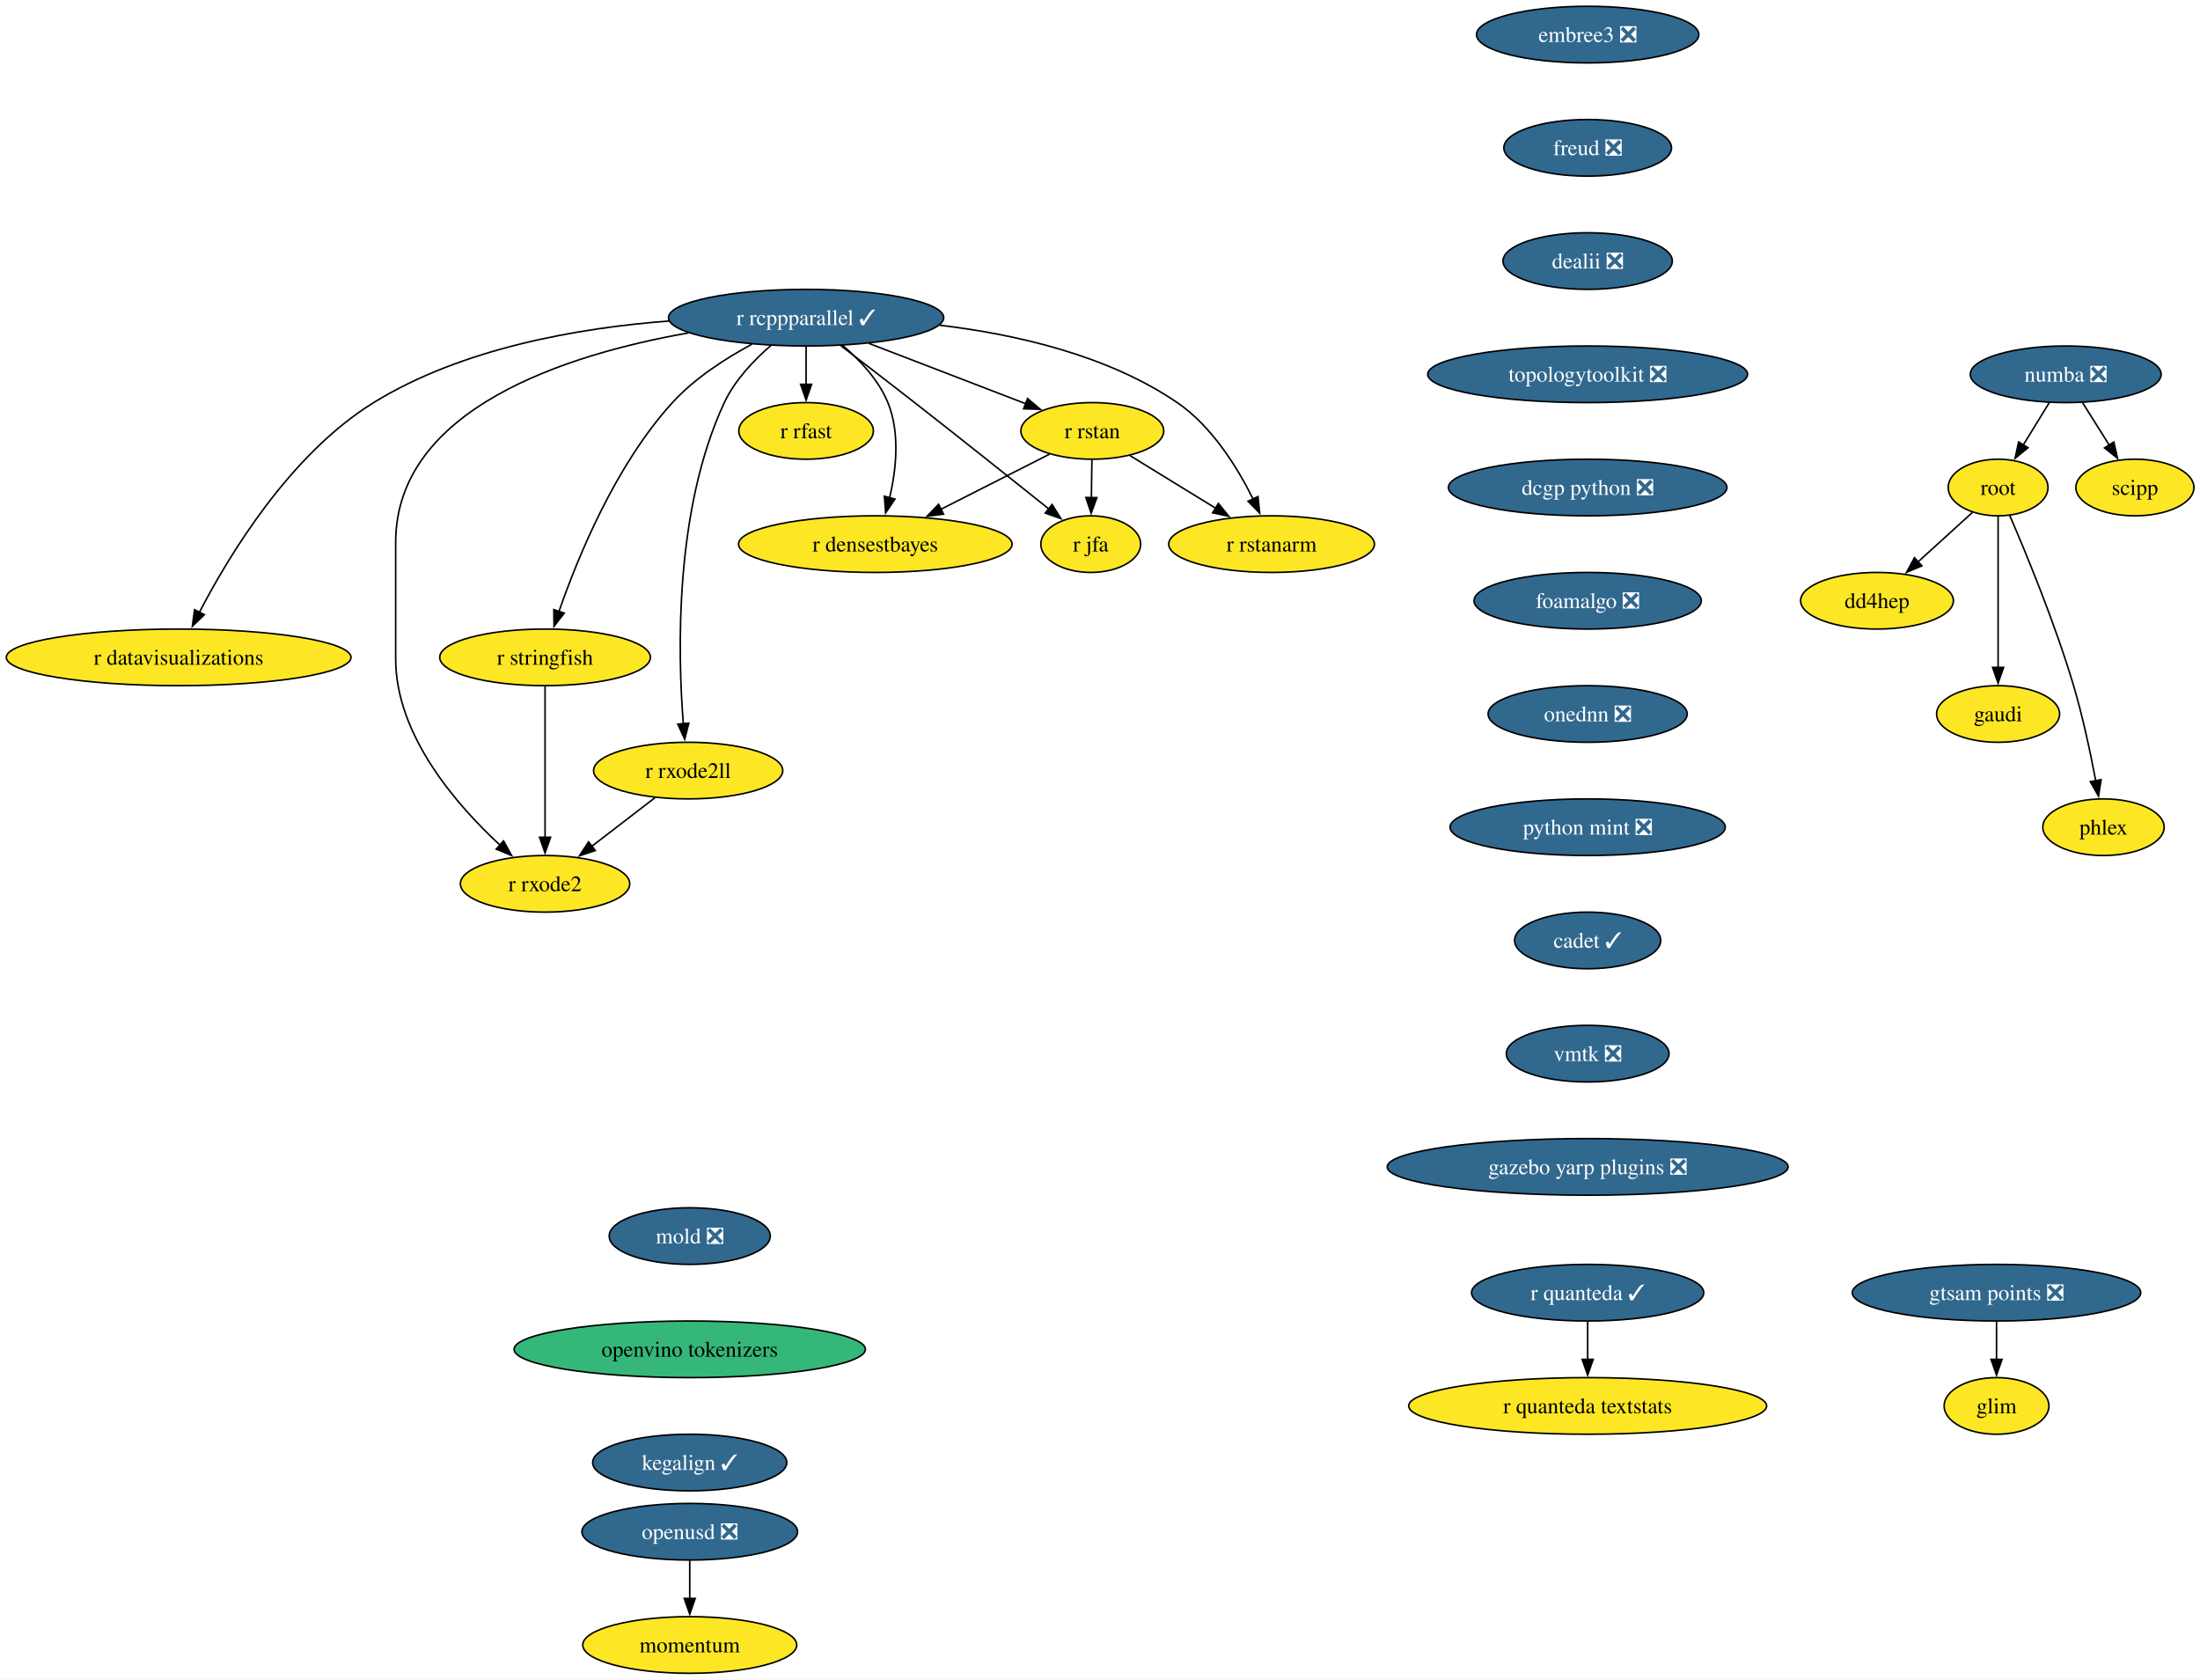
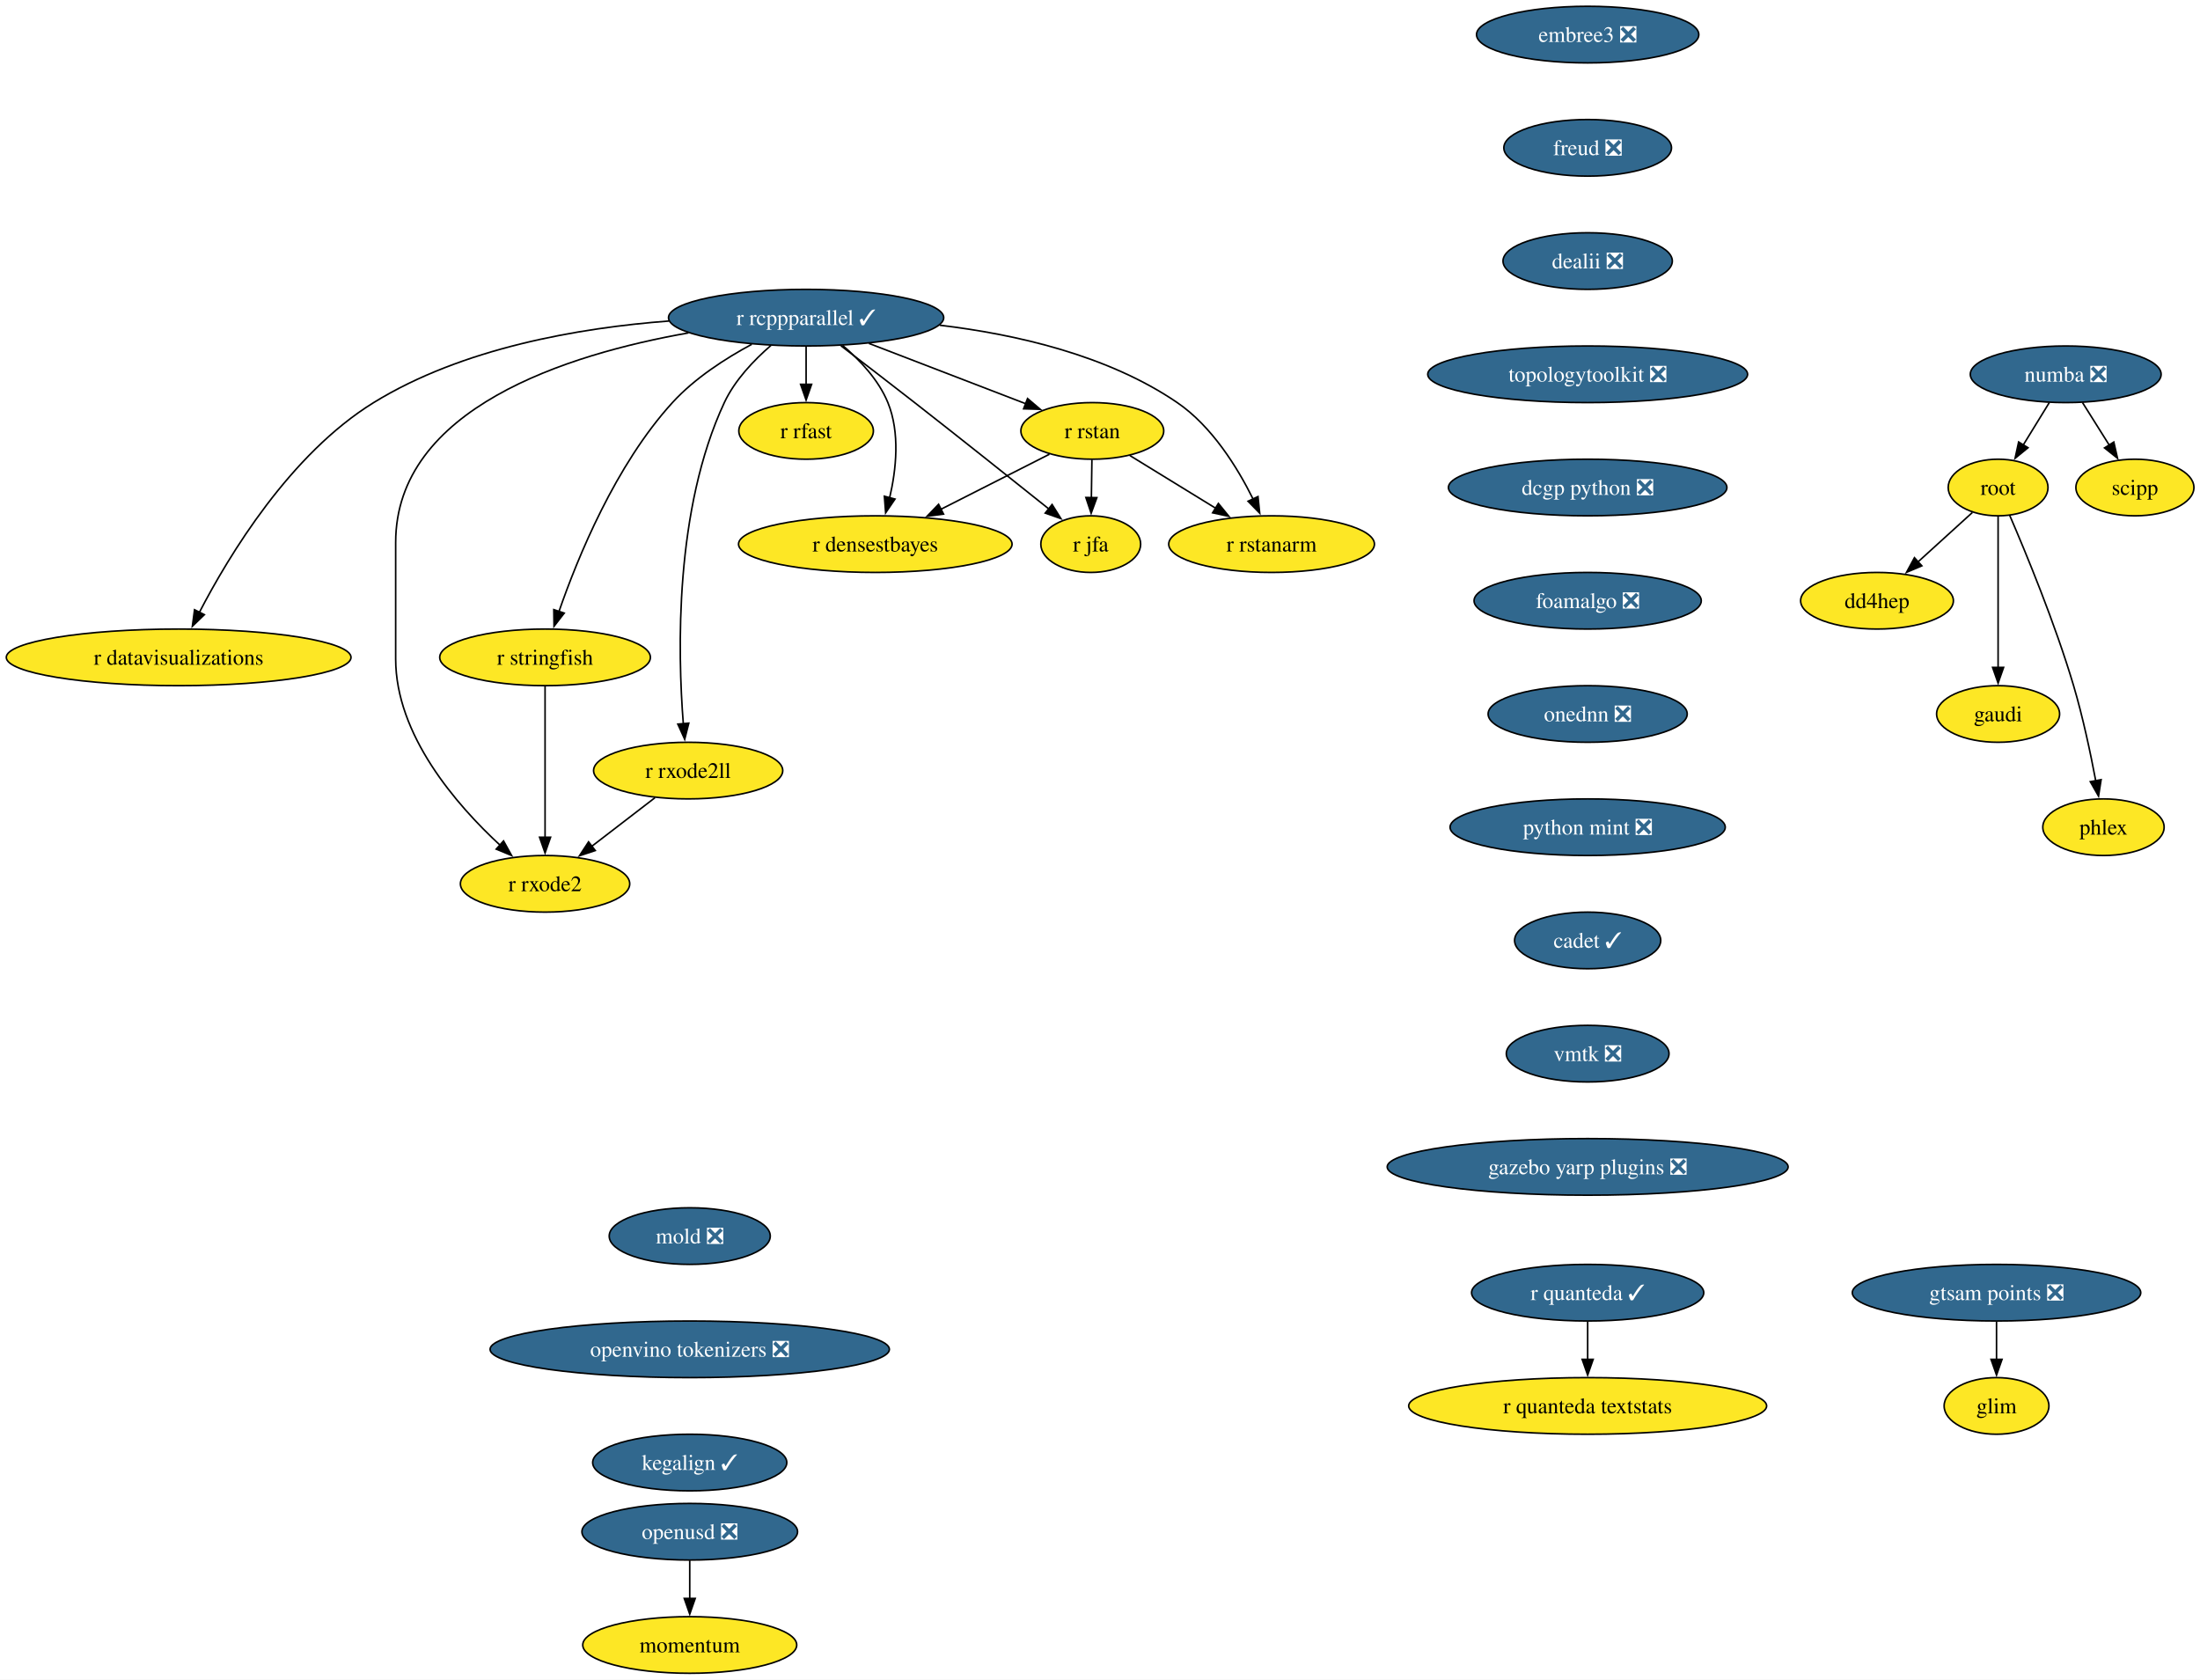
<svg xmlns="http://www.w3.org/2000/svg" xmlns:xlink="http://www.w3.org/1999/xlink" width="1399pt" height="1068pt" viewBox="0.00 0.00 1399.00 1068.00">
  <g id="graph0" class="graph" transform="scale(1 1) rotate(0) translate(4 1064)">
    <polygon fill="white" stroke="none" points="-4,4 -4,-1064 1395.14,-1064 1395.14,4 -4,4" />
    <g id="node1" class="node">
      <g id="a_node1">
        <a xlink:href="https://github.com/conda-forge/r-rcppparallel-feedstock/pull/45" xlink:title="r rcppparallel ✓">
          <ellipse fill="#31688e" stroke="black" cx="508.61" cy="-862" rx="87.51" ry="18" />
          <text xml:space="preserve" text-anchor="middle" x="508.61" y="-857.33" font-family="Times,serif" font-size="14.00" fill="white">r rcppparallel ✓</text>
        </a>
      </g>
    </g>
    <g id="node2" class="node">
      <g id="a_node2">
        <a xlink:href="https://github.com/conda-forge/r-rstan-feedstock" xlink:title="r rstan">
          <ellipse fill="#fde725" stroke="black" cx="690.61" cy="-790" rx="45.42" ry="18" />
          <text xml:space="preserve" text-anchor="middle" x="690.61" y="-785.33" font-family="Times,serif" font-size="14.00">r rstan</text>
        </a>
      </g>
    </g>
    <g id="edge1" class="edge">
      <path fill="none" stroke="black" d="M548.55,-845.64C578.09,-834.28 618.25,-818.83 648.33,-807.26" />
      <polygon fill="black" stroke="black" points="649.43,-810.59 657.51,-803.73 646.92,-804.05 649.43,-810.59" />
    </g>
    <g id="node3" class="node">
      <g id="a_node3">
        <a xlink:href="https://github.com/conda-forge/r-rstanarm-feedstock" xlink:title="r rstanarm">
          <ellipse fill="#fde725" stroke="black" cx="804.61" cy="-718" rx="65.41" ry="18" />
          <text xml:space="preserve" text-anchor="middle" x="804.61" y="-713.33" font-family="Times,serif" font-size="14.00">r rstanarm</text>
        </a>
      </g>
    </g>
    <g id="edge2" class="edge">
      <path fill="none" stroke="black" d="M593.6,-857.2C641.45,-851.52 700.31,-838.26 744.61,-808 766.68,-792.92 782.85,-766.8 792.81,-746.74" />
      <polygon fill="black" stroke="black" points="795.97,-748.24 797.05,-737.7 789.64,-745.27 795.97,-748.24" />
    </g>
    <g id="node4" class="node">
      <g id="a_node4">
        <a xlink:href="https://github.com/conda-forge/r-rfast-feedstock" xlink:title="r rfast">
          <ellipse fill="#fde725" stroke="black" cx="508.61" cy="-790" rx="42.79" ry="18" />
          <text xml:space="preserve" text-anchor="middle" x="508.61" y="-785.33" font-family="Times,serif" font-size="14.00">r rfast</text>
        </a>
      </g>
    </g>
    <g id="edge3" class="edge">
      <path fill="none" stroke="black" d="M508.61,-843.7C508.61,-836.41 508.61,-827.73 508.61,-819.54" />
      <polygon fill="black" stroke="black" points="512.11,-819.62 508.61,-809.62 505.11,-819.62 512.11,-819.62" />
    </g>
    <g id="node5" class="node">
      <g id="a_node5">
        <a xlink:href="https://github.com/conda-forge/r-stringfish-feedstock" xlink:title="r stringfish">
          <ellipse fill="#fde725" stroke="black" cx="342.61" cy="-646" rx="66.99" ry="18" />
          <text xml:space="preserve" text-anchor="middle" x="342.61" y="-641.33" font-family="Times,serif" font-size="14.00">r stringfish</text>
        </a>
      </g>
    </g>
    <g id="edge4" class="edge">
      <path fill="none" stroke="black" d="M474.04,-845.07C457.23,-836.02 437.67,-823.42 423.61,-808 387.41,-768.34 363.35,-709.51 351.41,-675.03" />
      <polygon fill="black" stroke="black" points="354.8,-674.14 348.31,-665.76 348.17,-676.36 354.8,-674.14" />
    </g>
    <g id="node6" class="node">
      <g id="a_node6">
        <a xlink:href="https://github.com/conda-forge/r-datavisualizations-feedstock" xlink:title="r datavisualizations">
          <ellipse fill="#fde725" stroke="black" cx="109.61" cy="-646" rx="109.61" ry="18" />
          <text xml:space="preserve" text-anchor="middle" x="109.61" y="-641.33" font-family="Times,serif" font-size="14.00">r datavisualizations</text>
        </a>
      </g>
    </g>
    <g id="edge5" class="edge">
      <path fill="none" stroke="black" d="M421.4,-859.88C364.26,-855.54 290,-842.76 233.61,-808 180.58,-775.31 141.71,-711.12 122.7,-674.44" />
      <polygon fill="black" stroke="black" points="125.96,-673.14 118.33,-665.79 119.71,-676.29 125.96,-673.14" />
    </g>
    <g id="node7" class="node">
      <g id="a_node7">
        <a xlink:href="https://github.com/conda-forge/r-jfa-feedstock" xlink:title="r jfa">
          <ellipse fill="#fde725" stroke="black" cx="689.61" cy="-718" rx="31.74" ry="18" />
          <text xml:space="preserve" text-anchor="middle" x="689.61" y="-713.33" font-family="Times,serif" font-size="14.00">r jfa</text>
        </a>
      </g>
    </g>
    <g id="edge6" class="edge">
      <path fill="none" stroke="black" d="M530.74,-844.15C544.31,-833.78 562.01,-820.18 577.61,-808 607.02,-785.02 640.5,-758.35 663.13,-740.24" />
      <polygon fill="black" stroke="black" points="665.03,-743.2 670.65,-734.22 660.66,-737.74 665.03,-743.2" />
    </g>
    <g id="node8" class="node">
      <g id="a_node8">
        <a xlink:href="https://github.com/conda-forge/r-densestbayes-feedstock" xlink:title="r densestbayes">
          <ellipse fill="#fde725" stroke="black" cx="552.61" cy="-718" rx="86.98" ry="18" />
          <text xml:space="preserve" text-anchor="middle" x="552.61" y="-713.33" font-family="Times,serif" font-size="14.00">r densestbayes</text>
        </a>
      </g>
    </g>
    <g id="edge7" class="edge">
      <path fill="none" stroke="black" d="M531.81,-844.37C542.77,-835.07 554.71,-822.44 560.61,-808 568.45,-788.8 565.92,-765.37 561.71,-747.38" />
      <polygon fill="black" stroke="black" points="565.14,-746.66 559.18,-737.9 558.38,-748.46 565.14,-746.66" />
    </g>
    <g id="node9" class="node">
      <g id="a_node9">
        <a xlink:href="https://github.com/conda-forge/r-rxode2ll-feedstock" xlink:title="r rxode2ll">
          <ellipse fill="#fde725" stroke="black" cx="433.61" cy="-574" rx="60.15" ry="18" />
          <text xml:space="preserve" text-anchor="middle" x="433.61" y="-569.33" font-family="Times,serif" font-size="14.00">r rxode2ll</text>
        </a>
      </g>
    </g>
    <g id="edge8" class="edge">
      <path fill="none" stroke="black" d="M486.25,-844.35C475.39,-834.95 463.26,-822.25 456.61,-808 424.92,-740.2 426.92,-649.4 430.53,-603.76" />
      <polygon fill="black" stroke="black" points="434.01,-604.17 431.41,-593.9 427.04,-603.55 434.01,-604.17" />
    </g>
    <g id="node10" class="node">
      <g id="a_node10">
        <a xlink:href="https://github.com/conda-forge/r-rxode2-feedstock" xlink:title="r rxode2">
          <ellipse fill="#fde725" stroke="black" cx="342.61" cy="-502" rx="53.84" ry="18" />
          <text xml:space="preserve" text-anchor="middle" x="342.61" y="-497.32" font-family="Times,serif" font-size="14.00">r rxode2</text>
        </a>
      </g>
    </g>
    <g id="edge9" class="edge">
      <path fill="none" stroke="black" d="M433.81,-852.32C356.69,-838.71 247.61,-804.37 247.61,-719 247.61,-719 247.61,-719 247.61,-645 247.61,-596.62 286.18,-552.24 314.17,-526.4" />
      <polygon fill="black" stroke="black" points="316.2,-529.28 321.33,-520.01 311.54,-524.06 316.2,-529.28" />
    </g>
    <g id="edge10" class="edge">
      <path fill="none" stroke="black" d="M714.5,-774.33C730.37,-764.58 751.47,-751.63 769.26,-740.7" />
      <polygon fill="black" stroke="black" points="770.78,-743.88 777.47,-735.67 767.11,-737.92 770.78,-743.88" />
    </g>
    <g id="edge11" class="edge">
      <path fill="none" stroke="black" d="M690.36,-771.7C690.25,-764.41 690.13,-755.73 690.01,-747.54" />
      <polygon fill="black" stroke="black" points="693.51,-747.57 689.87,-737.62 686.52,-747.67 693.51,-747.57" />
    </g>
    <g id="edge12" class="edge">
      <path fill="none" stroke="black" d="M663.34,-775.17C643.68,-765.2 616.77,-751.55 594.4,-740.2" />
      <polygon fill="black" stroke="black" points="596.01,-737.09 585.51,-735.69 592.85,-743.34 596.01,-737.09" />
    </g>
    <g id="edge13" class="edge">
      <path fill="none" stroke="black" d="M342.61,-627.59C342.61,-603.61 342.61,-560.14 342.61,-531.42" />
      <polygon fill="black" stroke="black" points="346.11,-531.62 342.61,-521.62 339.11,-531.62 346.11,-531.62" />
    </g>
    <g id="edge14" class="edge">
      <path fill="none" stroke="black" d="M412.5,-556.76C400.59,-547.6 385.5,-536 372.4,-525.92" />
      <polygon fill="black" stroke="black" points="374.54,-523.15 364.48,-519.83 370.28,-528.7 374.54,-523.15" />
    </g>
    <g id="node11" class="node">
      <g id="a_node11">
        <a xlink:href="https://github.com/conda-forge/numba-feedstock/pull/186" xlink:title="numba ❎">
          <ellipse fill="#31688e" stroke="black" cx="1309.61" cy="-826" rx="60.68" ry="18" />
          <text xml:space="preserve" text-anchor="middle" x="1309.61" y="-821.33" font-family="Times,serif" font-size="14.00" fill="white">numba ❎</text>
        </a>
      </g>
    </g>
    <g id="node12" class="node">
      <g id="a_node12">
        <a xlink:href="https://github.com/conda-forge/root-feedstock" xlink:title="root">
          <ellipse fill="#fde725" stroke="black" cx="1266.61" cy="-754" rx="31.74" ry="18" />
          <text xml:space="preserve" text-anchor="middle" x="1266.61" y="-749.33" font-family="Times,serif" font-size="14.00">root</text>
        </a>
      </g>
    </g>
    <g id="edge15" class="edge">
      <path fill="none" stroke="black" d="M1299.2,-808.05C1294.21,-799.94 1288.13,-790.04 1282.58,-781.01" />
      <polygon fill="black" stroke="black" points="1285.63,-779.29 1277.42,-772.6 1279.67,-782.95 1285.63,-779.29" />
    </g>
    <g id="node13" class="node">
      <g id="a_node13">
        <a xlink:href="https://github.com/conda-forge/scipp-feedstock" xlink:title="scipp">
          <ellipse fill="#fde725" stroke="black" cx="1353.61" cy="-754" rx="37.53" ry="18" />
          <text xml:space="preserve" text-anchor="middle" x="1353.61" y="-749.33" font-family="Times,serif" font-size="14.00">scipp</text>
        </a>
      </g>
    </g>
    <g id="edge16" class="edge">
      <path fill="none" stroke="black" d="M1320.26,-808.05C1325.36,-799.94 1331.58,-790.04 1337.26,-781.01" />
      <polygon fill="black" stroke="black" points="1340.19,-782.92 1342.55,-772.59 1334.27,-779.19 1340.19,-782.92" />
    </g>
    <g id="node14" class="node">
      <g id="a_node14">
        <a xlink:href="https://github.com/conda-forge/dd4hep-feedstock" xlink:title="dd4hep">
          <ellipse fill="#fde725" stroke="black" cx="1189.61" cy="-682" rx="48.58" ry="18" />
          <text xml:space="preserve" text-anchor="middle" x="1189.61" y="-677.33" font-family="Times,serif" font-size="14.00">dd4hep</text>
        </a>
      </g>
    </g>
    <g id="edge17" class="edge">
      <path fill="none" stroke="black" d="M1250.28,-738.15C1240.22,-729.01 1227.09,-717.08 1215.62,-706.65" />
      <polygon fill="black" stroke="black" points="1218.13,-704.2 1208.37,-700.06 1213.42,-709.38 1218.13,-704.2" />
    </g>
    <g id="node15" class="node">
      <g id="a_node15">
        <a xlink:href="https://github.com/conda-forge/gaudi-feedstock" xlink:title="gaudi">
          <ellipse fill="#fde725" stroke="black" cx="1266.61" cy="-610" rx="39.11" ry="18" />
          <text xml:space="preserve" text-anchor="middle" x="1266.61" y="-605.33" font-family="Times,serif" font-size="14.00">gaudi</text>
        </a>
      </g>
    </g>
    <g id="edge18" class="edge">
      <path fill="none" stroke="black" d="M1266.61,-735.59C1266.61,-711.61 1266.61,-668.14 1266.61,-639.42" />
      <polygon fill="black" stroke="black" points="1270.11,-639.62 1266.61,-629.62 1263.11,-639.62 1270.11,-639.62" />
    </g>
    <g id="node16" class="node">
      <g id="a_node16">
        <a xlink:href="https://github.com/conda-forge/phlex-feedstock" xlink:title="phlex">
          <ellipse fill="#fde725" stroke="black" cx="1333.61" cy="-538" rx="38.58" ry="18" />
          <text xml:space="preserve" text-anchor="middle" x="1333.61" y="-533.33" font-family="Times,serif" font-size="14.00">phlex</text>
        </a>
      </g>
    </g>
    <g id="edge19" class="edge">
      <path fill="none" stroke="black" d="M1273.98,-736.31C1284.23,-712.61 1302.83,-667.67 1314.61,-628 1320.52,-608.06 1325.38,-585.1 1328.7,-567.49" />
      <polygon fill="black" stroke="black" points="1332.12,-568.22 1330.48,-557.75 1325.24,-566.96 1332.12,-568.22" />
    </g>
    <g id="node17" class="node">
      <g id="a_node17">
        <a xlink:href="https://github.com/conda-forge/r-quanteda-feedstock/pull/47" xlink:title="r quanteda ✓">
          <ellipse fill="#31688e" stroke="black" cx="1005.61" cy="-242" rx="73.83" ry="18" />
          <text xml:space="preserve" text-anchor="middle" x="1005.61" y="-237.32" font-family="Times,serif" font-size="14.00" fill="white">r quanteda ✓</text>
        </a>
      </g>
    </g>
    <g id="node18" class="node">
      <g id="a_node18">
        <a xlink:href="https://github.com/conda-forge/r-quanteda.textstats-feedstock" xlink:title="r quanteda textstats">
          <ellipse fill="#fde725" stroke="black" cx="1005.61" cy="-170" rx="113.82" ry="18" />
          <text xml:space="preserve" text-anchor="middle" x="1005.61" y="-165.32" font-family="Times,serif" font-size="14.00">r quanteda textstats</text>
        </a>
      </g>
    </g>
    <g id="edge20" class="edge">
      <path fill="none" stroke="black" d="M1005.61,-223.7C1005.61,-216.41 1005.61,-207.73 1005.61,-199.54" />
      <polygon fill="black" stroke="black" points="1009.11,-199.62 1005.61,-189.62 1002.11,-199.62 1009.11,-199.62" />
    </g>
    <g id="node19" class="node">
      <g id="a_node19">
        <a xlink:href="https://github.com/conda-forge/embree3-feedstock/pull/45" xlink:title="embree3 ❎">
          <ellipse fill="#31688e" stroke="black" cx="1005.61" cy="-1042" rx="70.68" ry="18" />
          <text xml:space="preserve" text-anchor="middle" x="1005.61" y="-1037.33" font-family="Times,serif" font-size="14.00" fill="white">embree3 ❎</text>
        </a>
      </g>
    </g>
    <g id="node20" class="node">
      <g id="a_node20">
        <a xlink:href="https://github.com/conda-forge/freud-feedstock/pull/75" xlink:title="freud ❎">
          <ellipse fill="#31688e" stroke="black" cx="1005.61" cy="-970" rx="53.31" ry="18" />
          <text xml:space="preserve" text-anchor="middle" x="1005.61" y="-965.33" font-family="Times,serif" font-size="14.00" fill="white">freud ❎</text>
        </a>
      </g>
    </g>
    <g id="node21" class="node">
      <g id="a_node21">
        <a xlink:href="https://github.com/conda-forge/dealii-feedstock/pull/37" xlink:title="dealii ❎">
          <ellipse fill="#31688e" stroke="black" cx="1005.61" cy="-898" rx="53.84" ry="18" />
          <text xml:space="preserve" text-anchor="middle" x="1005.61" y="-893.33" font-family="Times,serif" font-size="14.00" fill="white">dealii ❎</text>
        </a>
      </g>
    </g>
    <g id="node22" class="node">
      <g id="a_node22">
        <a xlink:href="https://github.com/conda-forge/topologytoolkit-feedstock/pull/101" xlink:title="topologytoolkit ❎">
          <ellipse fill="#31688e" stroke="black" cx="1005.61" cy="-826" rx="101.71" ry="18" />
          <text xml:space="preserve" text-anchor="middle" x="1005.61" y="-821.33" font-family="Times,serif" font-size="14.00" fill="white">topologytoolkit ❎</text>
        </a>
      </g>
    </g>
    <g id="node23" class="node">
      <g id="a_node23">
        <a xlink:href="https://github.com/conda-forge/dcgp-python-feedstock/pull/33" xlink:title="dcgp python ❎">
          <ellipse fill="#31688e" stroke="black" cx="1005.61" cy="-754" rx="88.56" ry="18" />
          <text xml:space="preserve" text-anchor="middle" x="1005.61" y="-749.33" font-family="Times,serif" font-size="14.00" fill="white">dcgp python ❎</text>
        </a>
      </g>
    </g>
    <g id="node24" class="node">
      <g id="a_node24">
        <a xlink:href="https://github.com/conda-forge/foamalgo-feedstock/pull/20" xlink:title="foamalgo ❎">
          <ellipse fill="#31688e" stroke="black" cx="1005.61" cy="-682" rx="72.25" ry="18" />
          <text xml:space="preserve" text-anchor="middle" x="1005.61" y="-677.33" font-family="Times,serif" font-size="14.00" fill="white">foamalgo ❎</text>
        </a>
      </g>
    </g>
    <g id="node25" class="node">
      <g id="a_node25">
        <a xlink:href="https://github.com/conda-forge/onednn-feedstock/pull/104" xlink:title="onednn ❎">
          <ellipse fill="#31688e" stroke="black" cx="1005.61" cy="-610" rx="63.31" ry="18" />
          <text xml:space="preserve" text-anchor="middle" x="1005.61" y="-605.33" font-family="Times,serif" font-size="14.00" fill="white">onednn ❎</text>
        </a>
      </g>
    </g>
    <g id="node26" class="node">
      <g id="a_node26">
        <a xlink:href="https://github.com/conda-forge/python-mint-feedstock/pull/84" xlink:title="python mint ❎">
          <ellipse fill="#31688e" stroke="black" cx="1005.61" cy="-538" rx="87.51" ry="18" />
          <text xml:space="preserve" text-anchor="middle" x="1005.61" y="-533.33" font-family="Times,serif" font-size="14.00" fill="white">python mint ❎</text>
        </a>
      </g>
    </g>
    <g id="node27" class="node">
      <g id="a_node27">
        <a xlink:href="https://github.com/conda-forge/cadet-feedstock/pull/42" xlink:title="cadet ✓">
          <ellipse fill="#31688e" stroke="black" cx="1005.61" cy="-466" rx="46.47" ry="18" />
          <text xml:space="preserve" text-anchor="middle" x="1005.61" y="-461.32" font-family="Times,serif" font-size="14.00" fill="white">cadet ✓</text>
        </a>
      </g>
    </g>
    <g id="node28" class="node">
      <g id="a_node28">
        <a xlink:href="https://github.com/conda-forge/vmtk-feedstock/pull/42" xlink:title="vmtk ❎">
          <ellipse fill="#31688e" stroke="black" cx="1005.61" cy="-394" rx="51.74" ry="18" />
          <text xml:space="preserve" text-anchor="middle" x="1005.61" y="-389.32" font-family="Times,serif" font-size="14.00" fill="white">vmtk ❎</text>
        </a>
      </g>
    </g>
    <g id="node29" class="node">
      <g id="a_node29">
        <a xlink:href="https://github.com/conda-forge/gazebo-yarp-plugins-feedstock/pull/62" xlink:title="gazebo yarp plugins ❎">
          <ellipse fill="#31688e" stroke="black" cx="1005.61" cy="-322" rx="127.49" ry="18" />
          <text xml:space="preserve" text-anchor="middle" x="1005.61" y="-317.32" font-family="Times,serif" font-size="14.00" fill="white">gazebo yarp plugins ❎</text>
        </a>
      </g>
    </g>
    <g id="node30" class="node">
      <g id="a_node30">
        <a xlink:href="https://github.com/conda-forge/mold-feedstock/pull/48" xlink:title="mold ❎">
          <ellipse fill="#31688e" stroke="black" cx="434.61" cy="-278" rx="51.21" ry="18" />
          <text xml:space="preserve" text-anchor="middle" x="434.61" y="-273.32" font-family="Times,serif" font-size="14.00" fill="white">mold ❎</text>
        </a>
      </g>
    </g>
    <g id="node31" class="node">
      <g id="a_node31">
-         <a xlink:href="https://github.com/conda-forge/openvino-tokenizers-feedstock" xlink:title="openvino tokenizers">
-           <ellipse fill="#35b779" stroke="black" cx="434.61" cy="-206" rx="111.71" ry="18" />
-           <text xml:space="preserve" text-anchor="middle" x="434.61" y="-201.33" font-family="Times,serif" font-size="14.00">openvino tokenizers</text>
+         <a xlink:href="https://github.com/conda-forge/openvino-tokenizers-feedstock/pull/63" xlink:title="openvino tokenizers ❎">
+           <ellipse fill="#31688e" stroke="black" cx="434.61" cy="-206" rx="126.97" ry="18" />
+           <text xml:space="preserve" text-anchor="middle" x="434.61" y="-201.33" font-family="Times,serif" font-size="14.00" fill="white">openvino tokenizers ❎</text>
        </a>
      </g>
    </g>
    <g id="node32" class="node">
      <g id="a_node32">
        <a xlink:href="https://github.com/conda-forge/kegalign-feedstock/pull/14" xlink:title="kegalign ✓">
          <ellipse fill="#31688e" stroke="black" cx="434.61" cy="-134" rx="61.73" ry="18" />
          <text xml:space="preserve" text-anchor="middle" x="434.61" y="-129.32" font-family="Times,serif" font-size="14.00" fill="white">kegalign ✓</text>
        </a>
      </g>
    </g>
    <g id="node33" class="node">
      <g id="a_node33">
        <a xlink:href="https://github.com/conda-forge/momentum-feedstock" xlink:title="momentum">
          <ellipse fill="#fde725" stroke="black" cx="434.61" cy="-18" rx="68.04" ry="18" />
          <text xml:space="preserve" text-anchor="middle" x="434.61" y="-13.32" font-family="Times,serif" font-size="14.00">momentum</text>
        </a>
      </g>
    </g>
    <g id="node34" class="node">
      <g id="a_node34">
        <a xlink:href="https://github.com/conda-forge/openusd-feedstock/pull/31" xlink:title="openusd ❎">
          <ellipse fill="#31688e" stroke="black" cx="434.61" cy="-90" rx="68.57" ry="18" />
          <text xml:space="preserve" text-anchor="middle" x="434.61" y="-85.33" font-family="Times,serif" font-size="14.00" fill="white">openusd ❎</text>
        </a>
      </g>
    </g>
    <g id="edge33" class="edge">
      <path fill="none" stroke="black" d="M434.61,-71.7C434.61,-64.41 434.61,-55.73 434.61,-47.54" />
      <polygon fill="black" stroke="black" points="438.11,-47.62 434.61,-37.62 431.11,-47.62 438.11,-47.62" />
    </g>
    <g id="node35" class="node">
      <g id="a_node35">
        <a xlink:href="https://github.com/conda-forge/gtsam-points-feedstock/pull/11" xlink:title="gtsam points ❎">
          <ellipse fill="#31688e" stroke="black" cx="1265.61" cy="-242" rx="91.72" ry="18" />
          <text xml:space="preserve" text-anchor="middle" x="1265.61" y="-237.32" font-family="Times,serif" font-size="14.00" fill="white">gtsam points ❎</text>
        </a>
      </g>
    </g>
    <g id="node36" class="node">
      <g id="a_node36">
        <a xlink:href="https://github.com/conda-forge/glim-feedstock" xlink:title="glim">
          <ellipse fill="#fde725" stroke="black" cx="1265.61" cy="-170" rx="33.32" ry="18" />
          <text xml:space="preserve" text-anchor="middle" x="1265.61" y="-165.32" font-family="Times,serif" font-size="14.00">glim</text>
        </a>
      </g>
    </g>
    <g id="edge34" class="edge">
      <path fill="none" stroke="black" d="M1265.61,-223.7C1265.61,-216.41 1265.61,-207.73 1265.61,-199.54" />
      <polygon fill="black" stroke="black" points="1269.11,-199.62 1265.61,-189.62 1262.11,-199.62 1269.11,-199.62" />
    </g>
  </g>
</svg>
